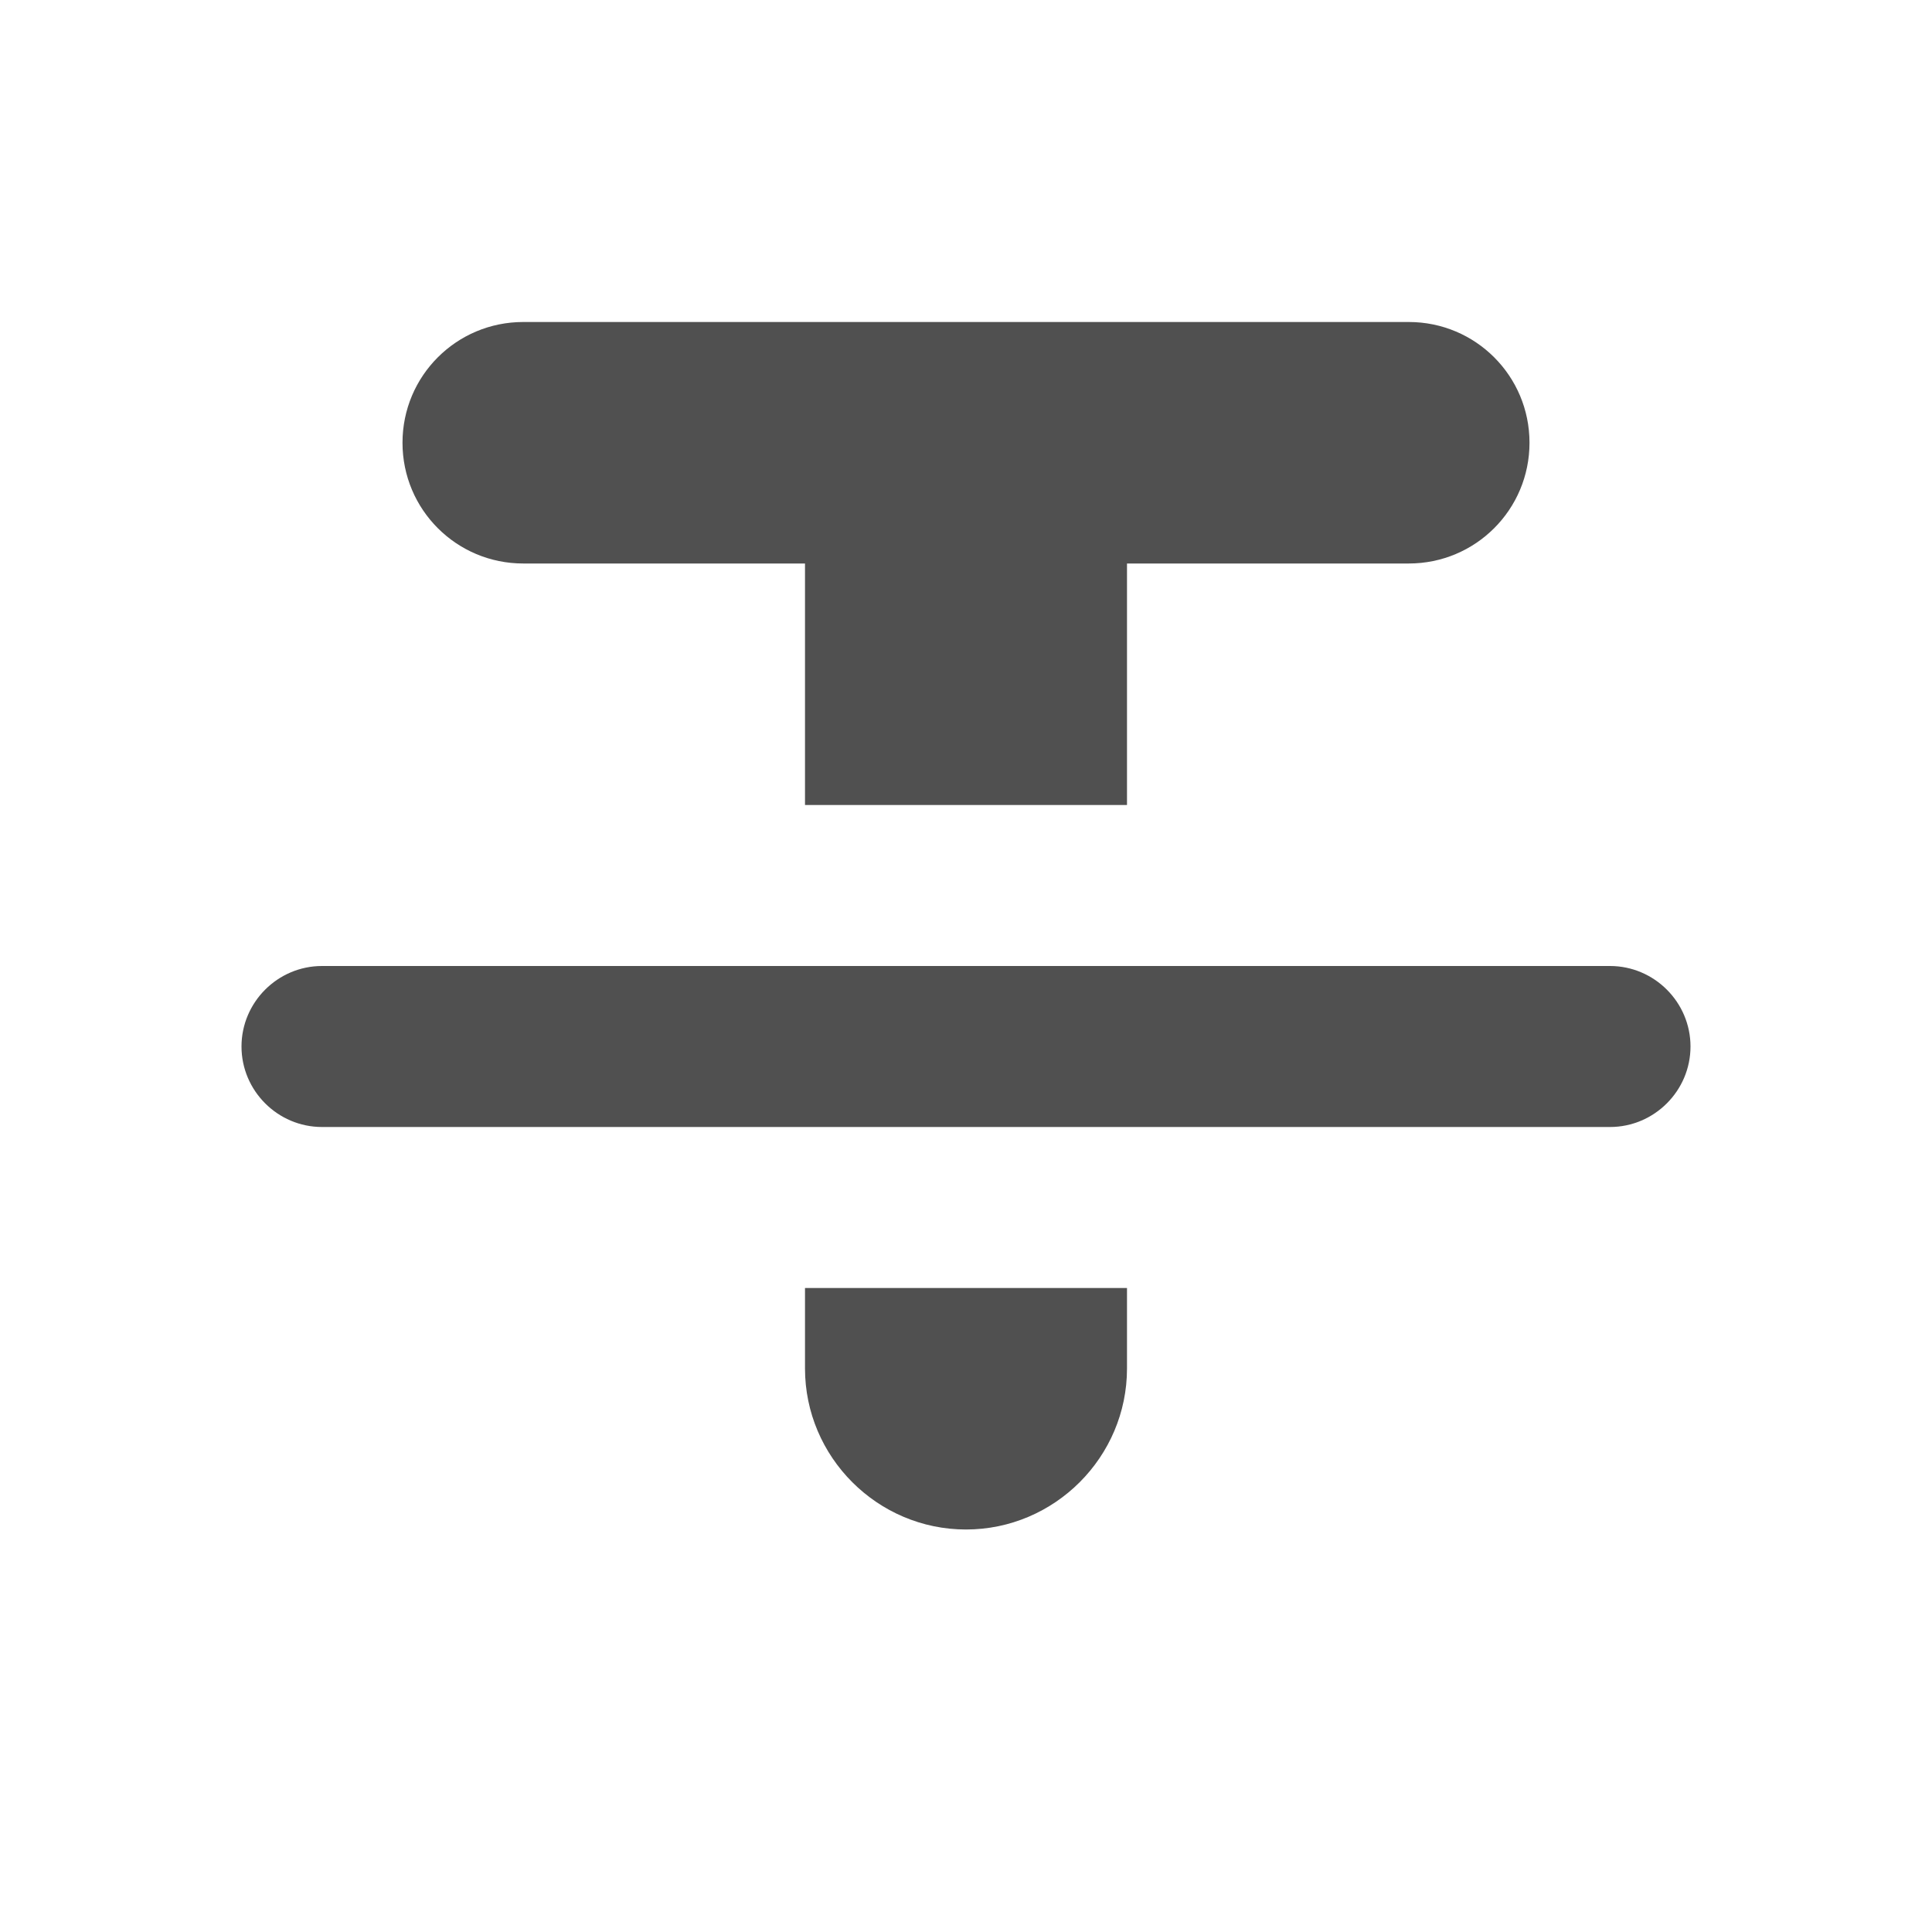
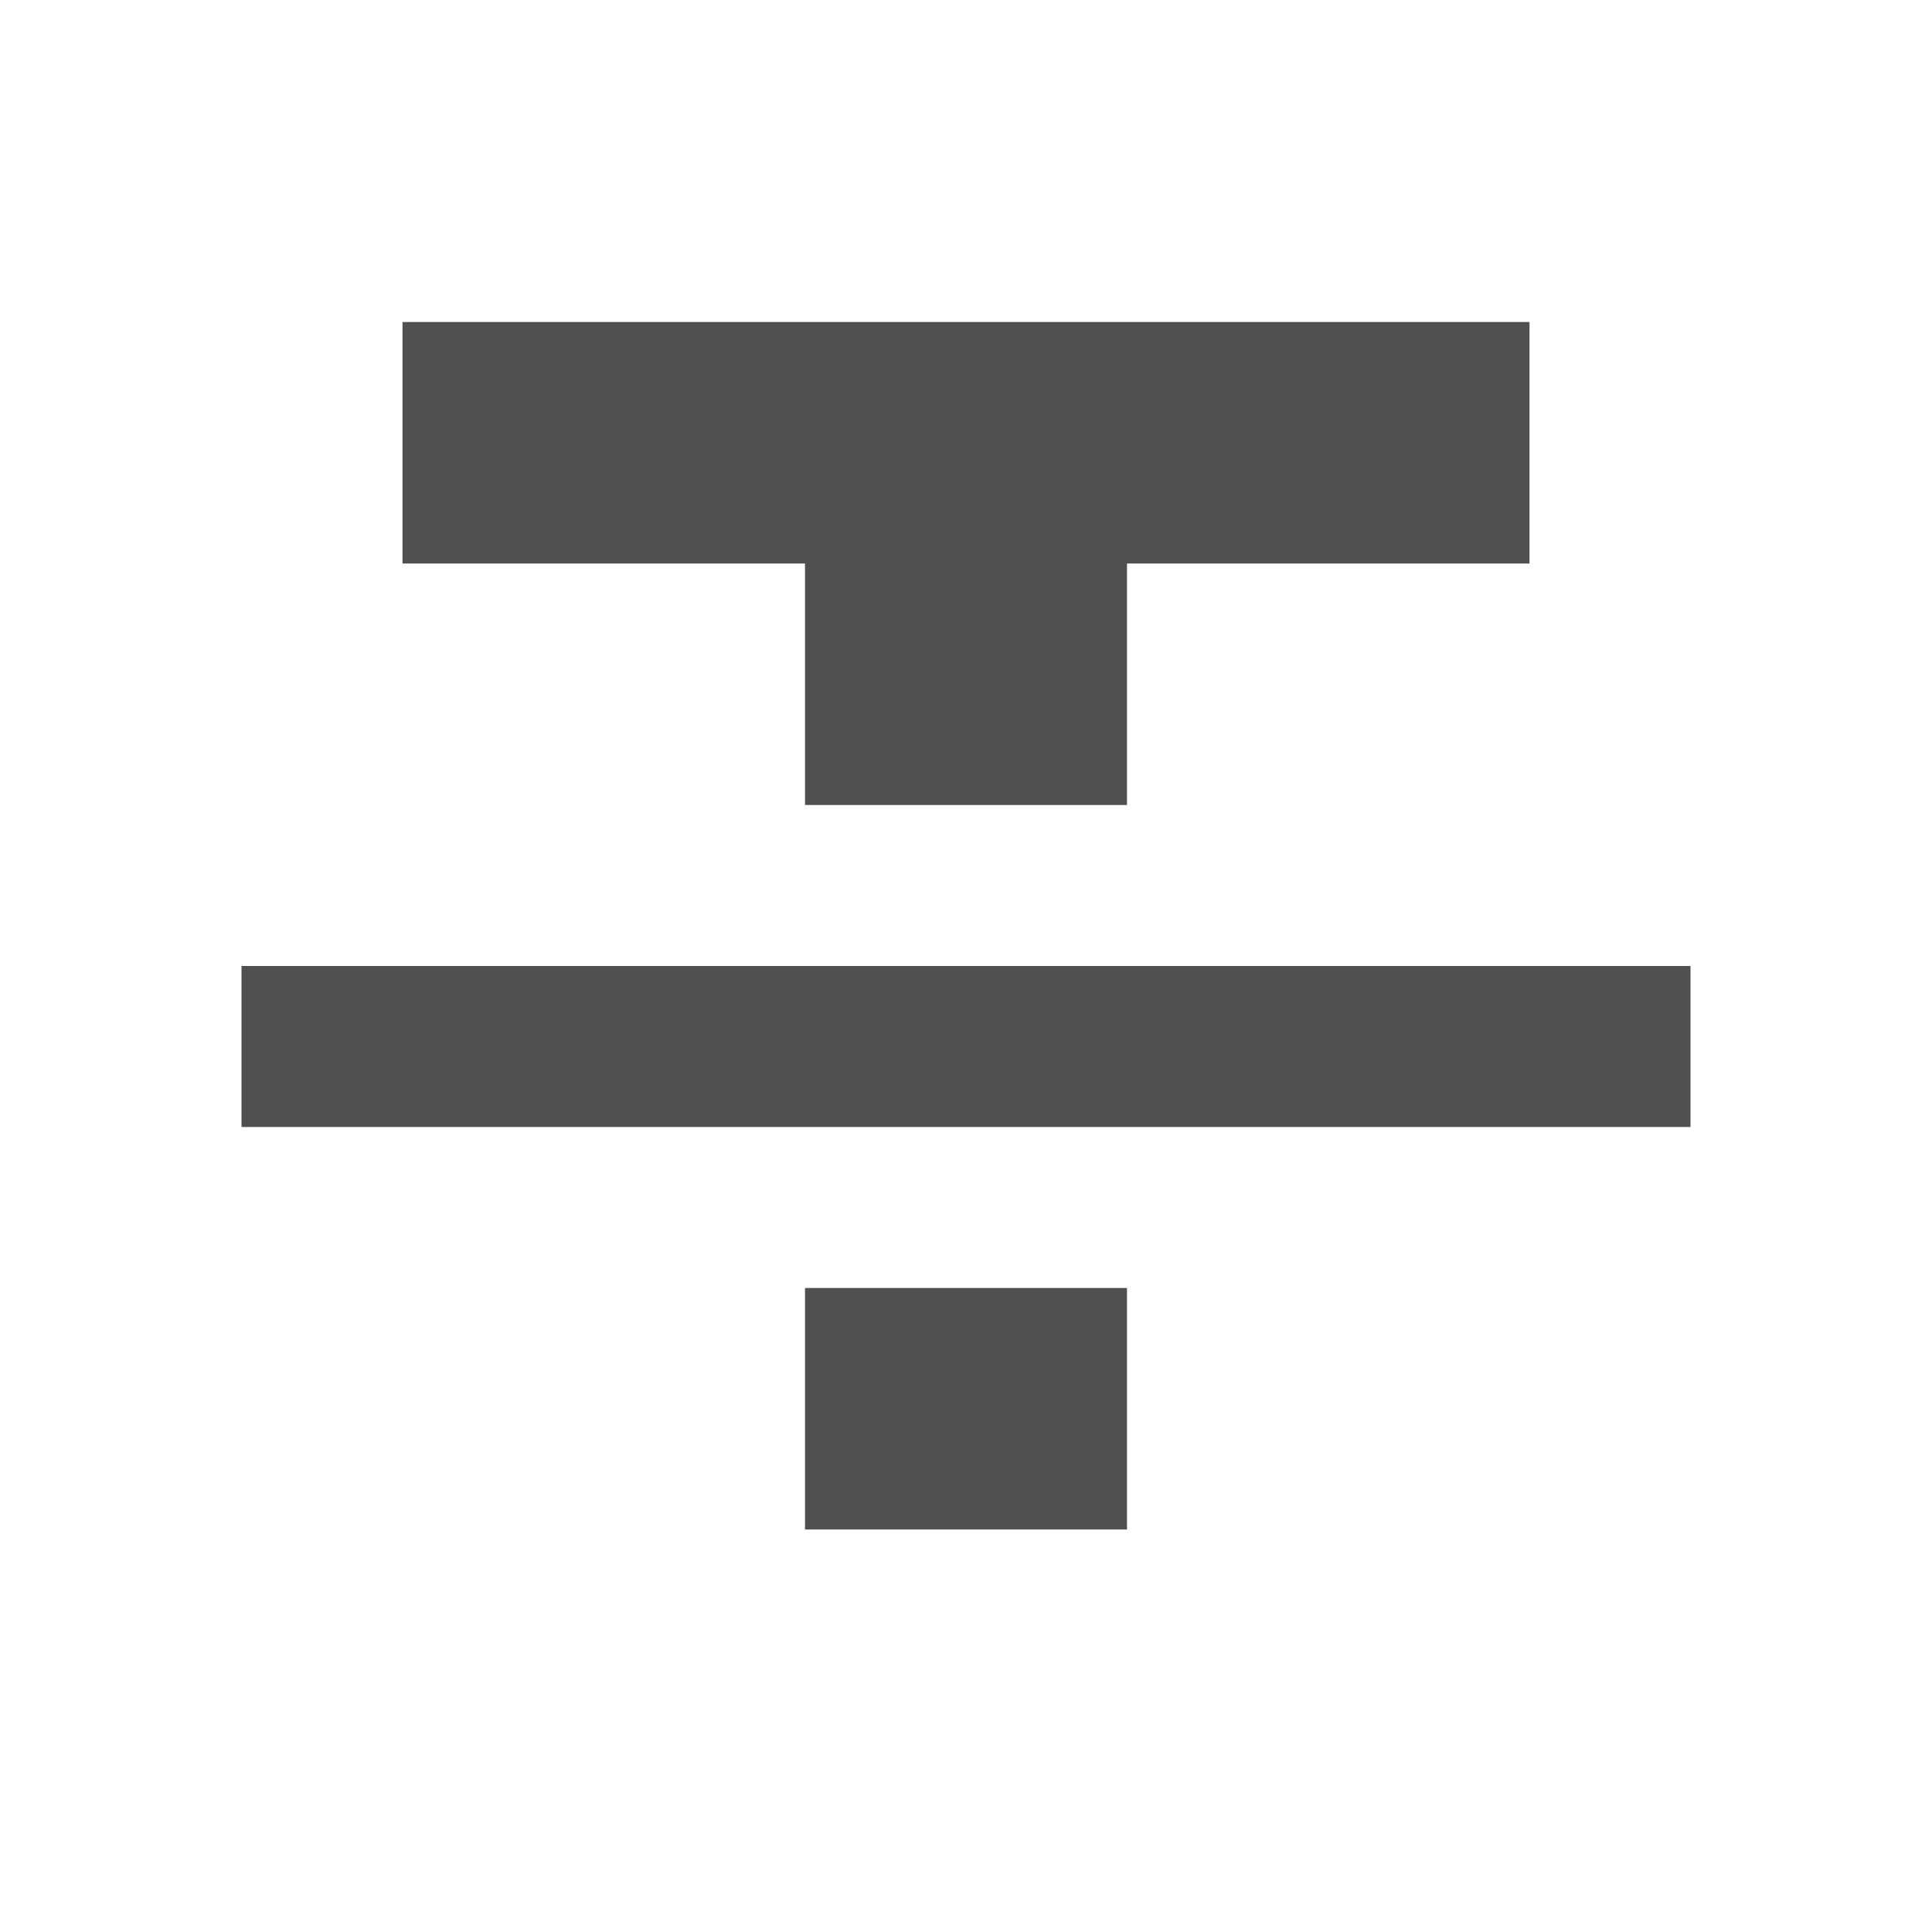
<svg xmlns="http://www.w3.org/2000/svg" width="24" height="24" viewBox="0 0 24 24">
-   <path fill="none" d="M0 0h24v24H0V0z" />
-   <path fill="#505050" d="M12 19c1.1 0 2-.9 2-2v-1h-4v1c0 1.1.9 2 2 2zM5 5.5C5 6.33 5.67 7 6.5 7H10v3h4V7h3.5c.83 0 1.5-.67 1.5-1.5S18.33 4 17.5 4h-11C5.67 4 5 4.67 5 5.5zM4 14h16c.55 0 1-.45 1-1s-.45-1-1-1H4c-.55 0-1 .45-1 1s.45 1 1 1z" />
+   <path fill="#505050" d="M10 19h4v-3h-4v3zM5 4v3h5v3h4V7h5V4H5zM3 14h18v-2H3v2z" />
</svg>
